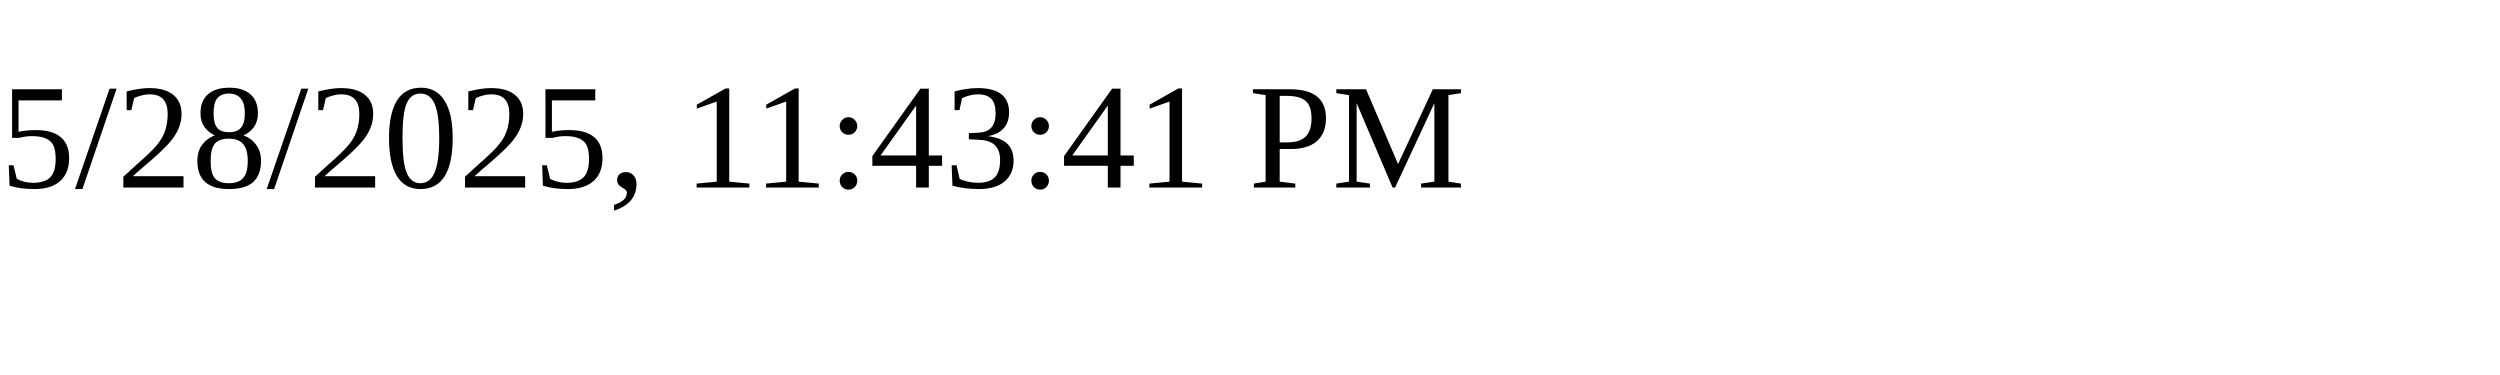
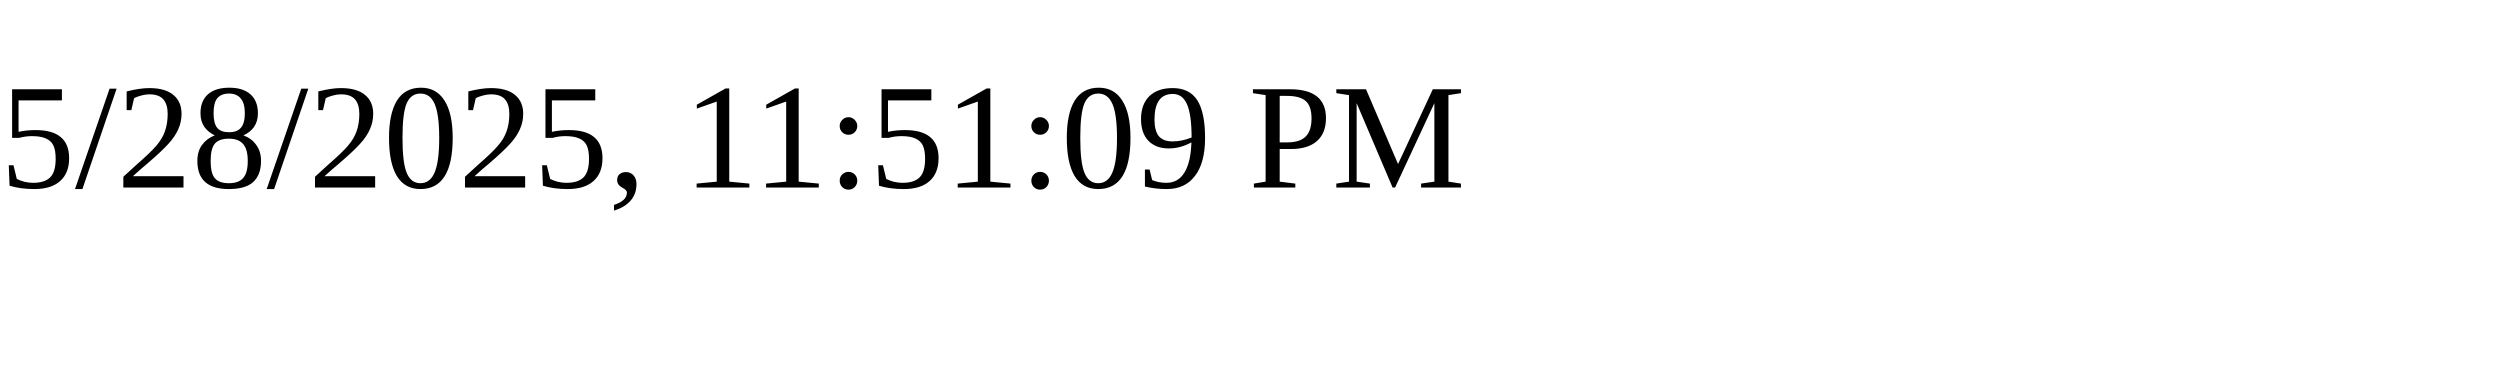
<svg xmlns="http://www.w3.org/2000/svg" height="30" width="200">
-   <text x="0" y="15">5/28/2025, 11:43:41 PM</text>
+   <text x="0" y="15">5/28/2025, 11:51:09 PM</text>
</svg>
